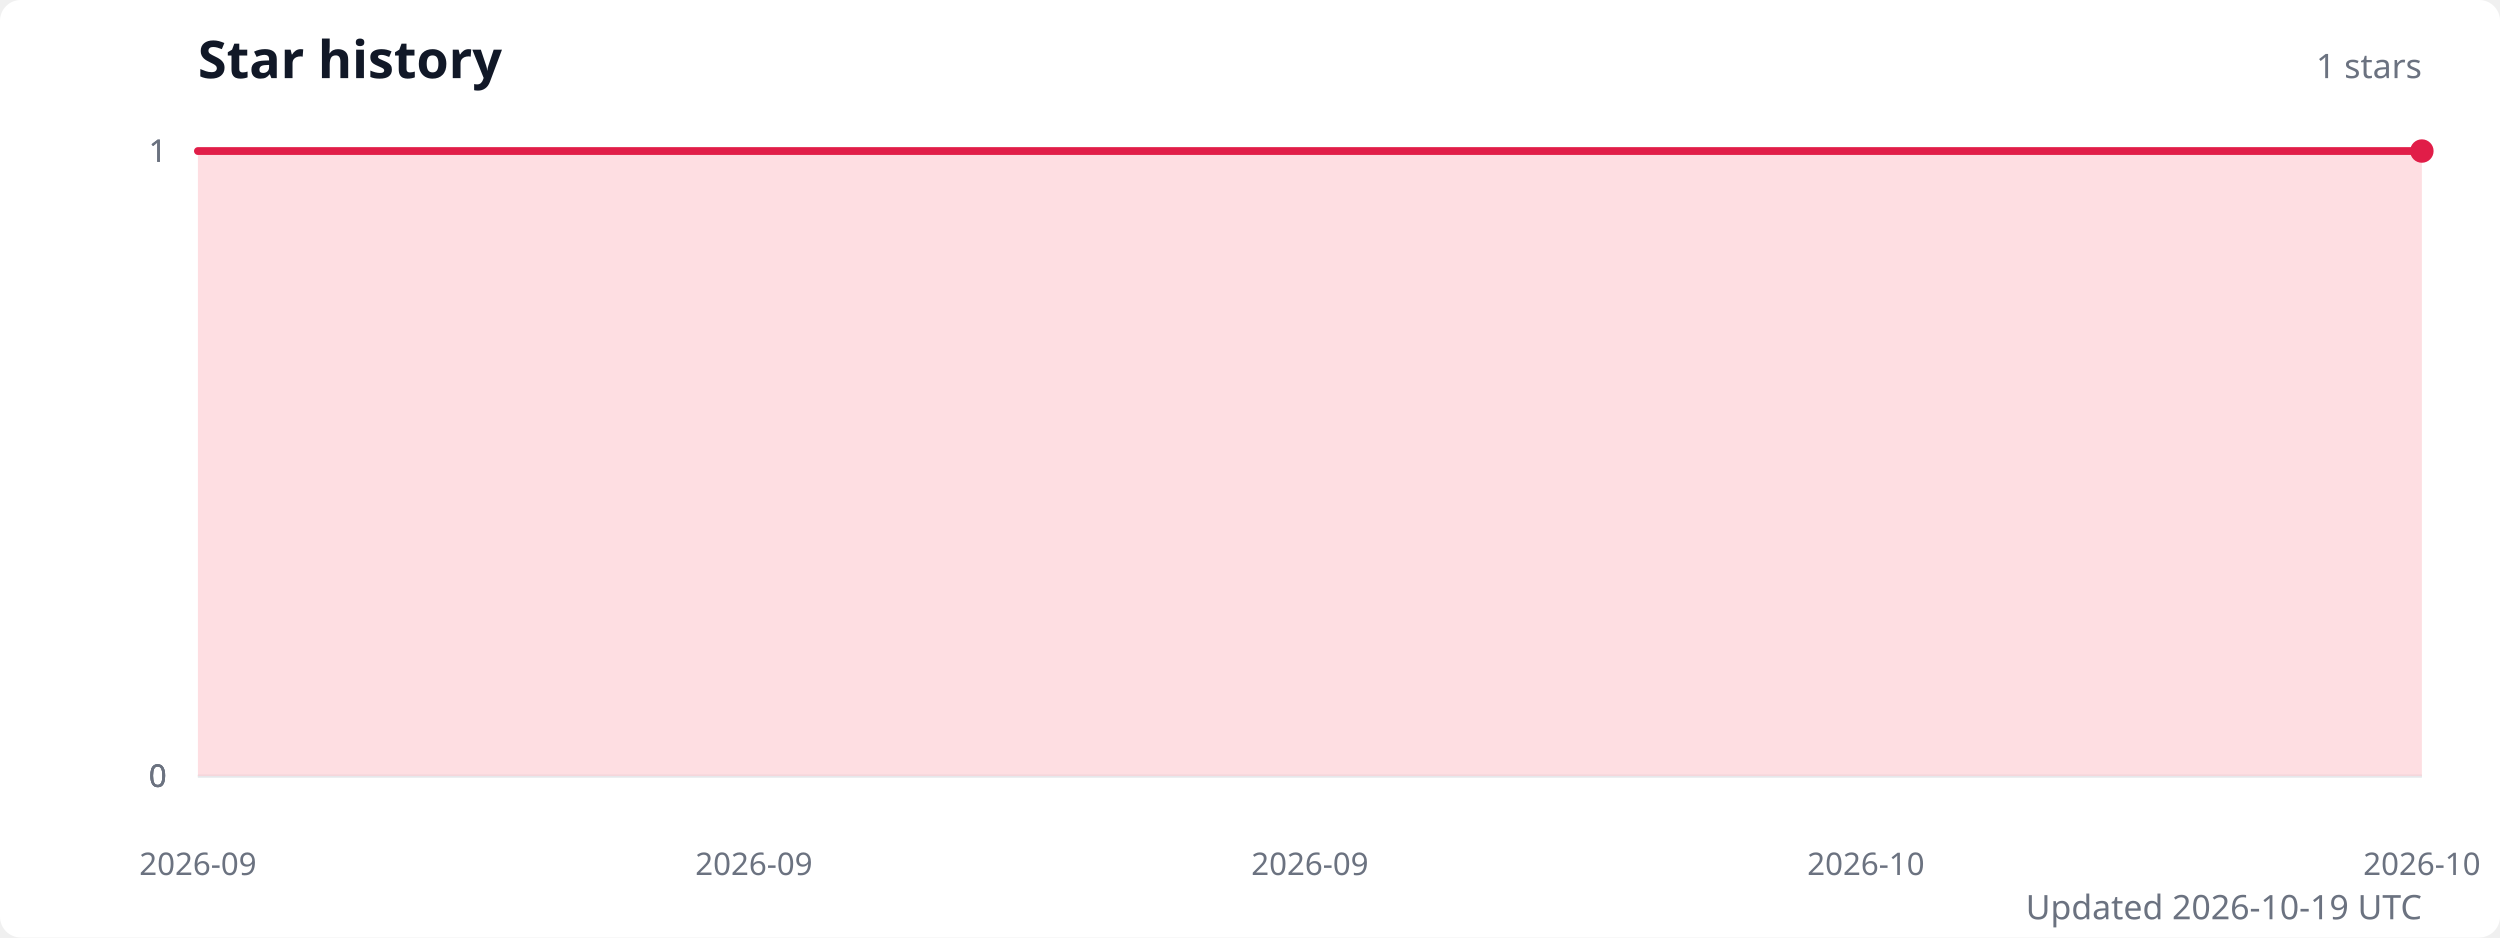
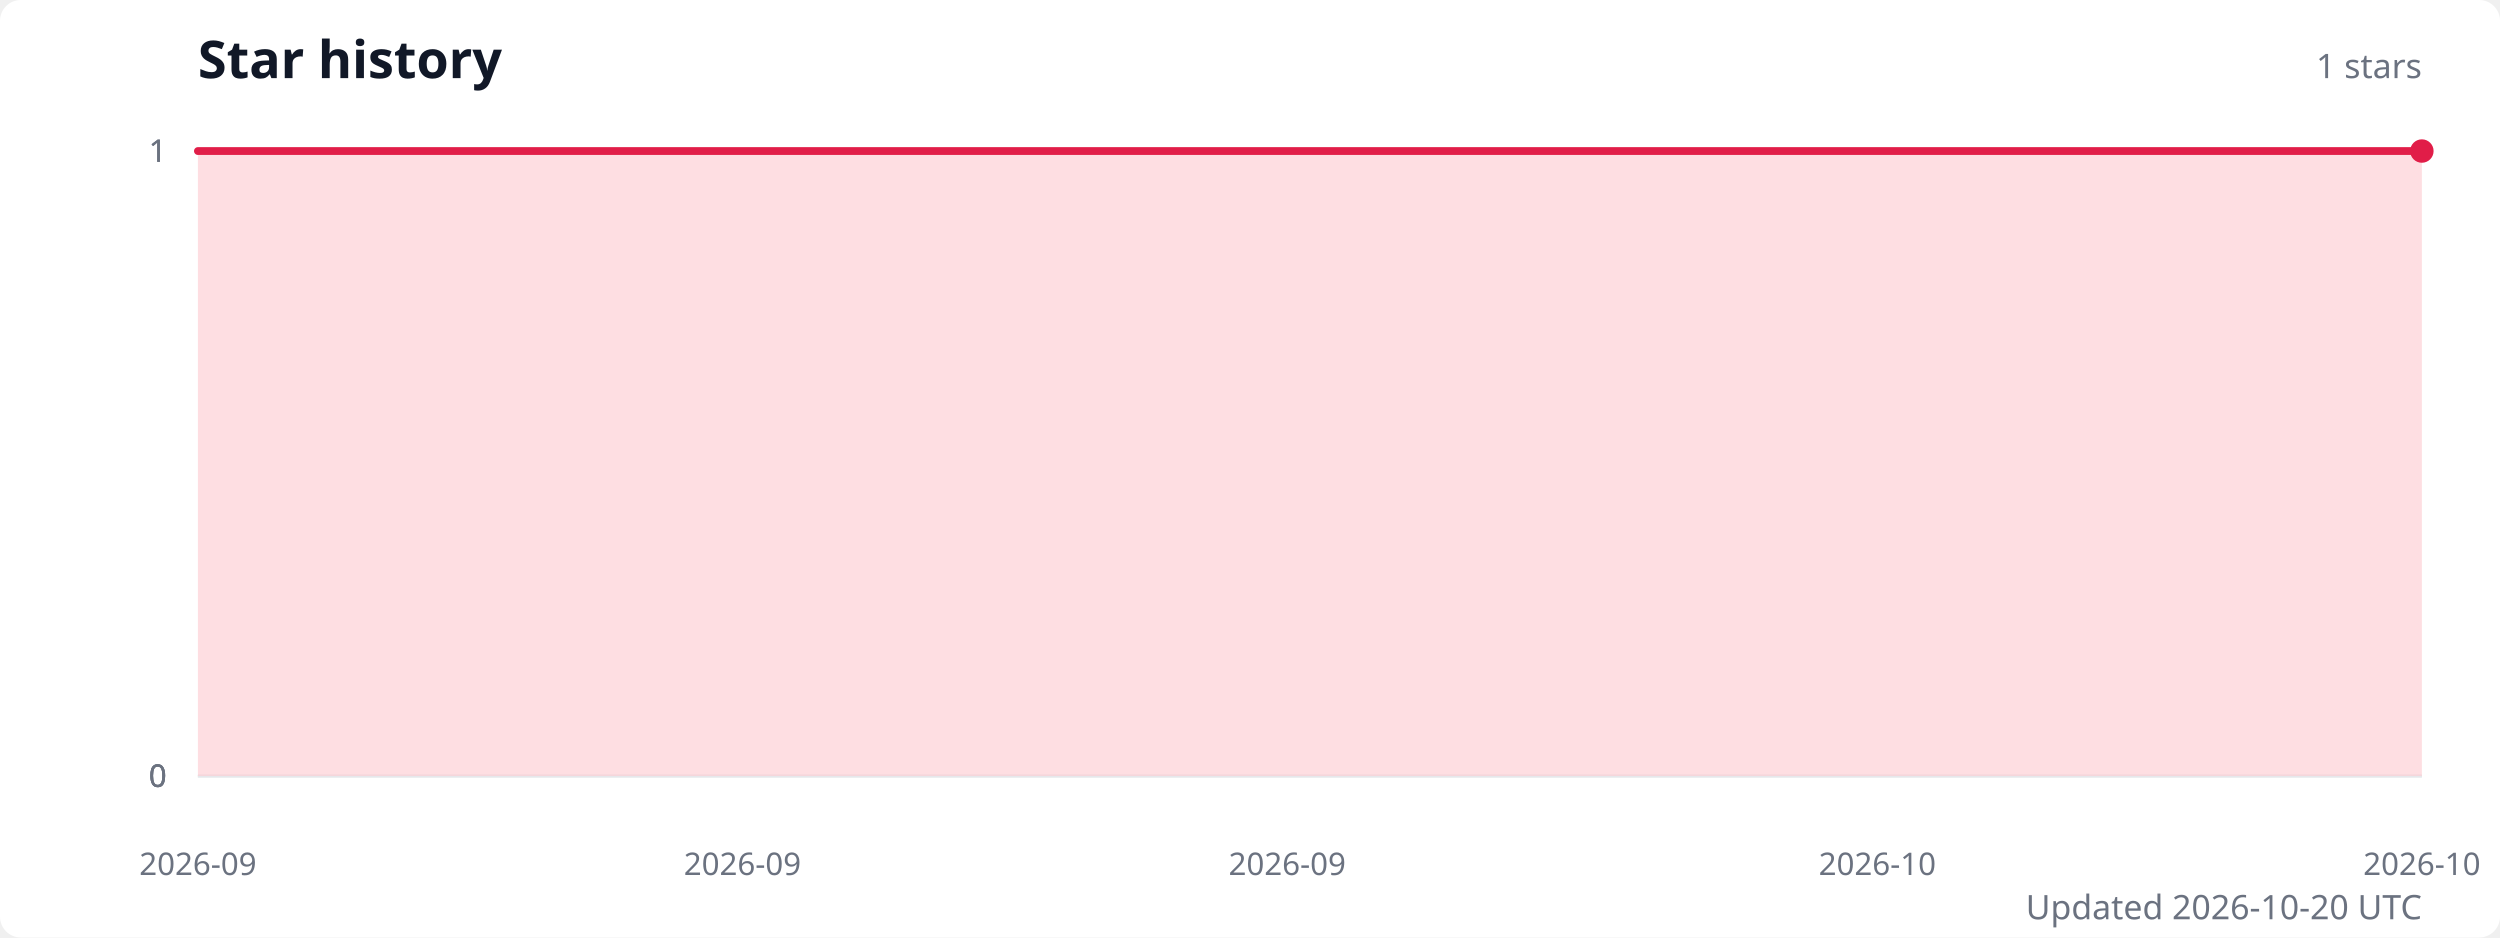
<svg xmlns="http://www.w3.org/2000/svg" width="960" height="360" viewBox="0 0 960 360" role="img" aria-labelledby="title description">
  <style>
    .title { fill: #111827; font: 600 20px system-ui, sans-serif; }
    .subtitle { fill: #6b7280; font: 13px system-ui, sans-serif; }
    .axis-label { fill: #6b7280; font: 12px system-ui, sans-serif; }
    .grid { stroke: #e5e7eb; stroke-width: 1; }
  </style>
  <rect width="100%" height="100%" fill="#ffffff" rx="8" />
  <text class="title" x="76" y="30">Star history</text>
  <text class="subtitle" x="930" y="30" text-anchor="end">1 stars</text>
  <line class="grid" x1="76" y1="298" x2="930" y2="298" />
  <text class="axis-label" x="64" y="298" text-anchor="end" dominant-baseline="middle">0</text>
  <line class="grid" x1="76" y1="298" x2="930" y2="298" />
  <text class="axis-label" x="64" y="298" text-anchor="end" dominant-baseline="middle">0</text>
  <line class="grid" x1="76" y1="298" x2="930" y2="298" />
  <text class="axis-label" x="64" y="298" text-anchor="end" dominant-baseline="middle">0</text>
  <line class="grid" x1="76" y1="58" x2="930" y2="58" />
  <text class="axis-label" x="64" y="58" text-anchor="end" dominant-baseline="middle">1</text>
  <line class="grid" x1="76" y1="58" x2="930" y2="58" />
  <text class="axis-label" x="64" y="58" text-anchor="end" dominant-baseline="middle">1</text>
-   <path d="M 76 298 L 76,58 93.8,58 111.6,58 129.4,58 147.2,58 165,58 182.8,58 200.5,58 218.3,58 236.1,58 253.9,58 271.7,58 289.5,58 307.3,58 325.1,58 342.9,58 360.7,58 378.5,58 396.2,58 414,58 431.8,58 449.6,58 467.4,58 485.2,58 503,58 520.8,58 538.6,58 556.4,58 574.2,58 592,58 609.8,58 627.5,58 645.3,58 663.1,58 680.9,58 698.7,58 716.5,58 734.3,58 752.1,58 769.9,58 787.7,58 805.5,58 823.2,58 841,58 858.8,58 876.6,58 894.4,58 912.2,58 930,58 L 930 298 Z" fill="#fecdd3" opacity="0.65" />
-   <polyline points="76,58 93.8,58 111.6,58 129.4,58 147.2,58 165,58 182.8,58 200.5,58 218.3,58 236.1,58 253.9,58 271.7,58 289.5,58 307.3,58 325.1,58 342.9,58 360.7,58 378.5,58 396.2,58 414,58 431.8,58 449.6,58 467.4,58 485.2,58 503,58 520.8,58 538.6,58 556.4,58 574.2,58 592,58 609.8,58 627.5,58 645.3,58 663.1,58 680.9,58 698.7,58 716.5,58 734.3,58 752.1,58 769.9,58 787.7,58 805.5,58 823.2,58 841,58 858.8,58 876.6,58 894.4,58 912.2,58 930,58" fill="none" stroke="#e11d48" stroke-width="3" stroke-linecap="round" stroke-linejoin="round" />
+   <path d="M 76 298 L 76,58 93.4,58 110.9,58 128.3,58 145.7,58 163.1,58 180.6,58 198,58 215.4,58 232.9,58 250.3,58 267.7,58 285.1,58 302.6,58 320,58 337.4,58 354.9,58 372.3,58 389.7,58 407.1,58 424.6,58 442,58 459.4,58 476.9,58 494.3,58 511.7,58 529.1,58 546.6,58 564,58 581.4,58 598.9,58 616.3,58 633.7,58 651.1,58 668.6,58 686,58 703.4,58 720.9,58 738.3,58 755.7,58 773.1,58 790.6,58 808,58 825.4,58 842.9,58 860.3,58 877.7,58 895.1,58 912.6,58 930,58 L 930 298 Z" fill="#fecdd3" opacity="0.65" />
+   <polyline points="76,58 93.4,58 110.9,58 128.3,58 145.7,58 163.1,58 180.6,58 198,58 215.4,58 232.9,58 250.3,58 267.7,58 285.1,58 302.6,58 320,58 337.4,58 354.9,58 372.3,58 389.7,58 407.1,58 424.6,58 442,58 459.4,58 476.9,58 494.3,58 511.7,58 529.1,58 546.6,58 564,58 581.4,58 598.9,58 616.3,58 633.7,58 651.1,58 668.6,58 686,58 703.4,58 720.9,58 738.3,58 755.7,58 773.1,58 790.6,58 808,58 825.4,58 842.9,58 860.3,58 877.7,58 895.1,58 912.6,58 930,58" fill="none" stroke="#e11d48" stroke-width="3" stroke-linecap="round" stroke-linejoin="round" />
  <circle cx="930" cy="58" r="4.5" fill="#e11d48" />
  <text class="axis-label" x="76" y="336" text-anchor="middle">2026-09</text>
-   <text class="axis-label" x="289.5" y="336" text-anchor="middle">2026-09</text>
-   <text class="axis-label" x="503" y="336" text-anchor="middle">2026-09</text>
-   <text class="axis-label" x="716.5" y="336" text-anchor="middle">2026-10</text>
+   <text class="axis-label" x="285.1" y="336" text-anchor="middle">2026-09</text>
+   <text class="axis-label" x="494.3" y="336" text-anchor="middle">2026-09</text>
+   <text class="axis-label" x="720.9" y="336" text-anchor="middle">2026-10</text>
  <text class="axis-label" x="930" y="336" text-anchor="middle">2026-10</text>
-   <text class="subtitle" x="930" y="353" text-anchor="end">Updated 2026-10-19 UTC</text>
+   <text class="subtitle" x="930" y="353" text-anchor="end">Updated 2026-10-20 UTC</text>
</svg>
